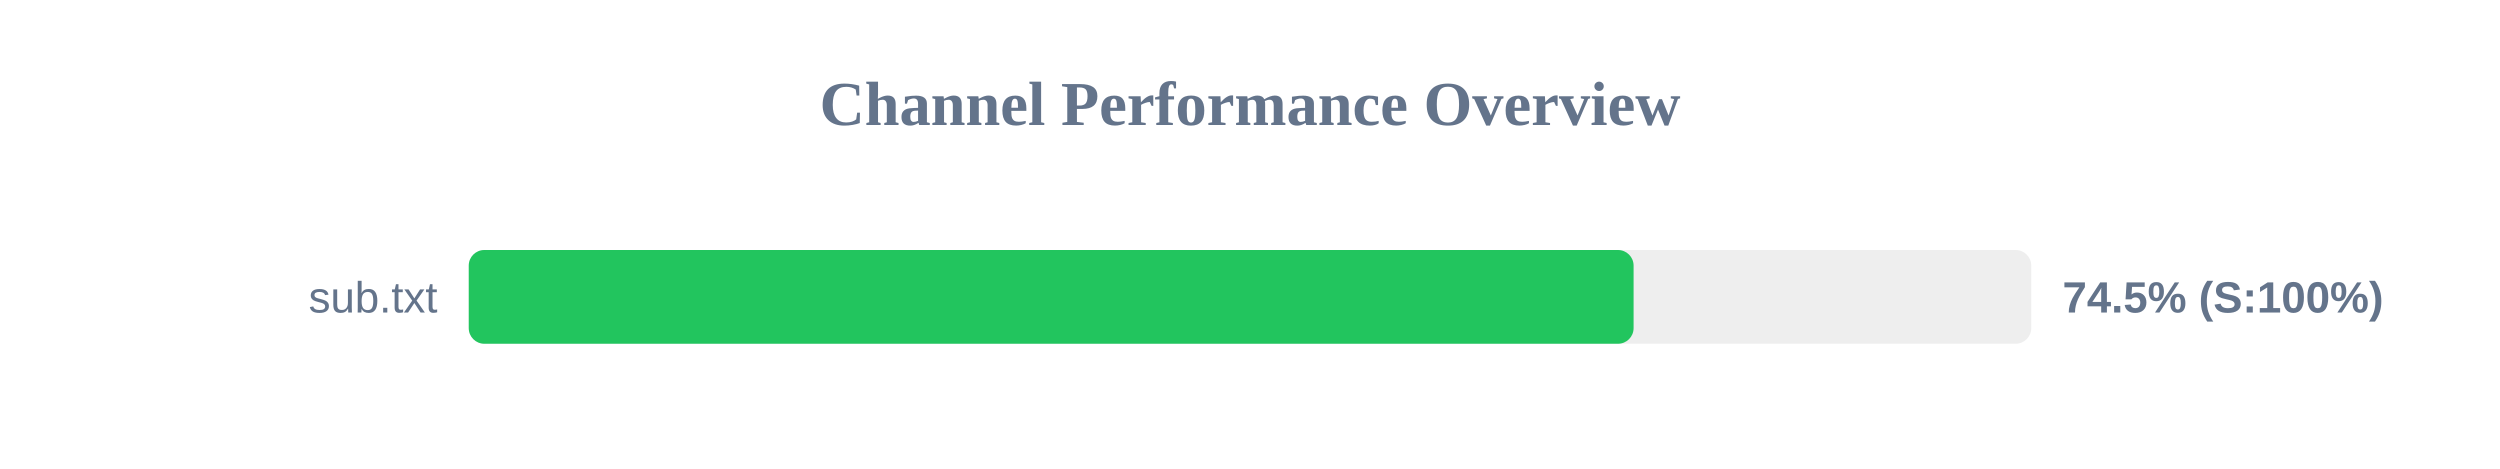
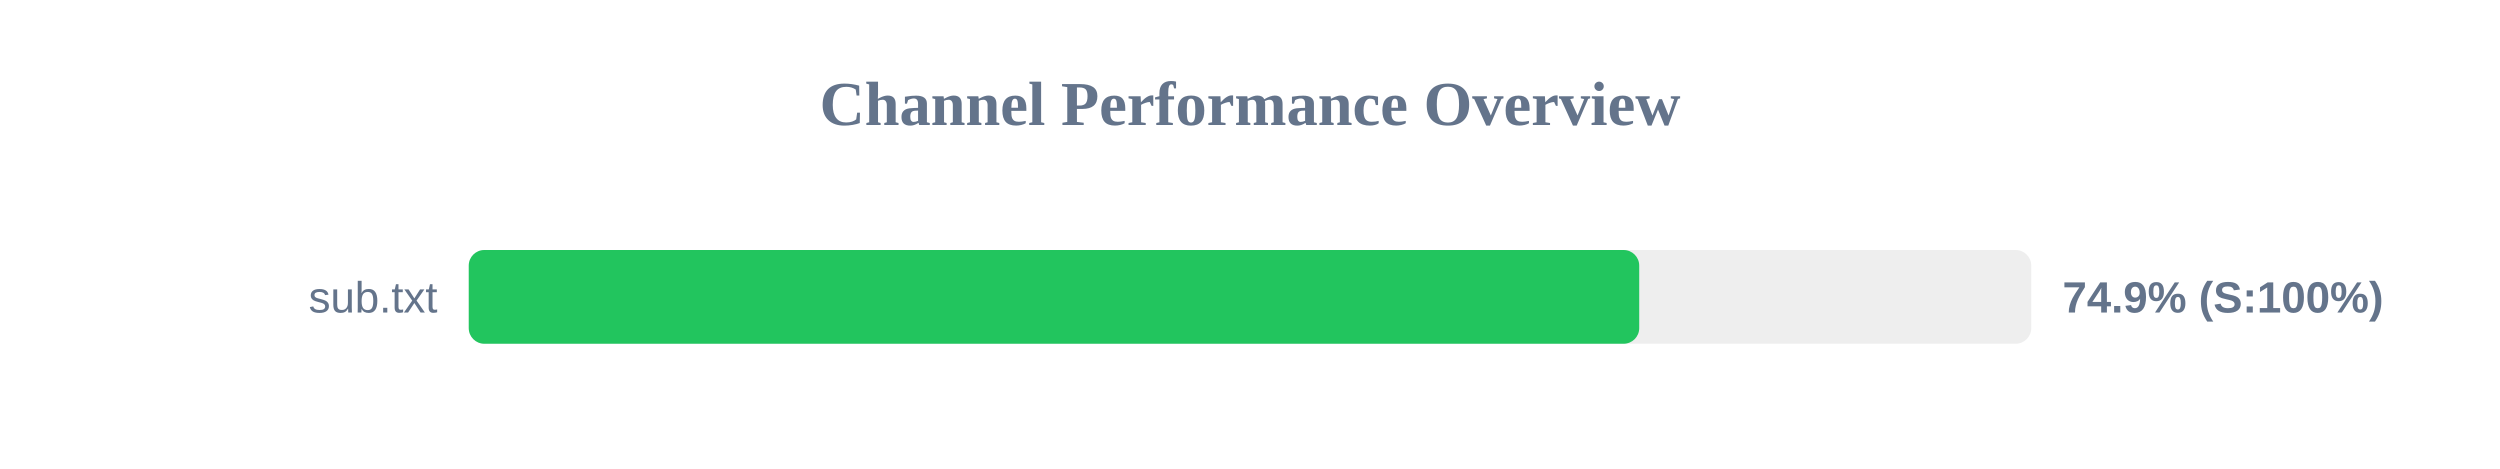
<svg xmlns="http://www.w3.org/2000/svg" width="800" height="150" version="1.1">
  <style>
        .row { font: 14px Arial; fill: #64748b; }
        .score { font: bold 14px Arial; fill: #64748b; }
    </style>
  <text x="400" y="40" text-anchor="middle" font-size="20px" font-weight="bold" fill="#64748b">Channel Performance Overview</text>
  <rect x="150" y="80" width="500" height="30" fill="#eee" rx="5" />
-   <rect x="150" y="80" width="372.75" height="30" fill="#22c55e" rx="5" />
+   <rect x="150" y="80" width="374.55" height="30" fill="#22c55e" rx="5" />
  <text x="140" y="100" text-anchor="end" class="row">sub.txt</text>
-   <text x="660" y="100" text-anchor="start" class="score">74.5% (S:100%)</text>
+   <text x="660" y="100" text-anchor="start" class="score">74.9% (S:100%)</text>
</svg>
